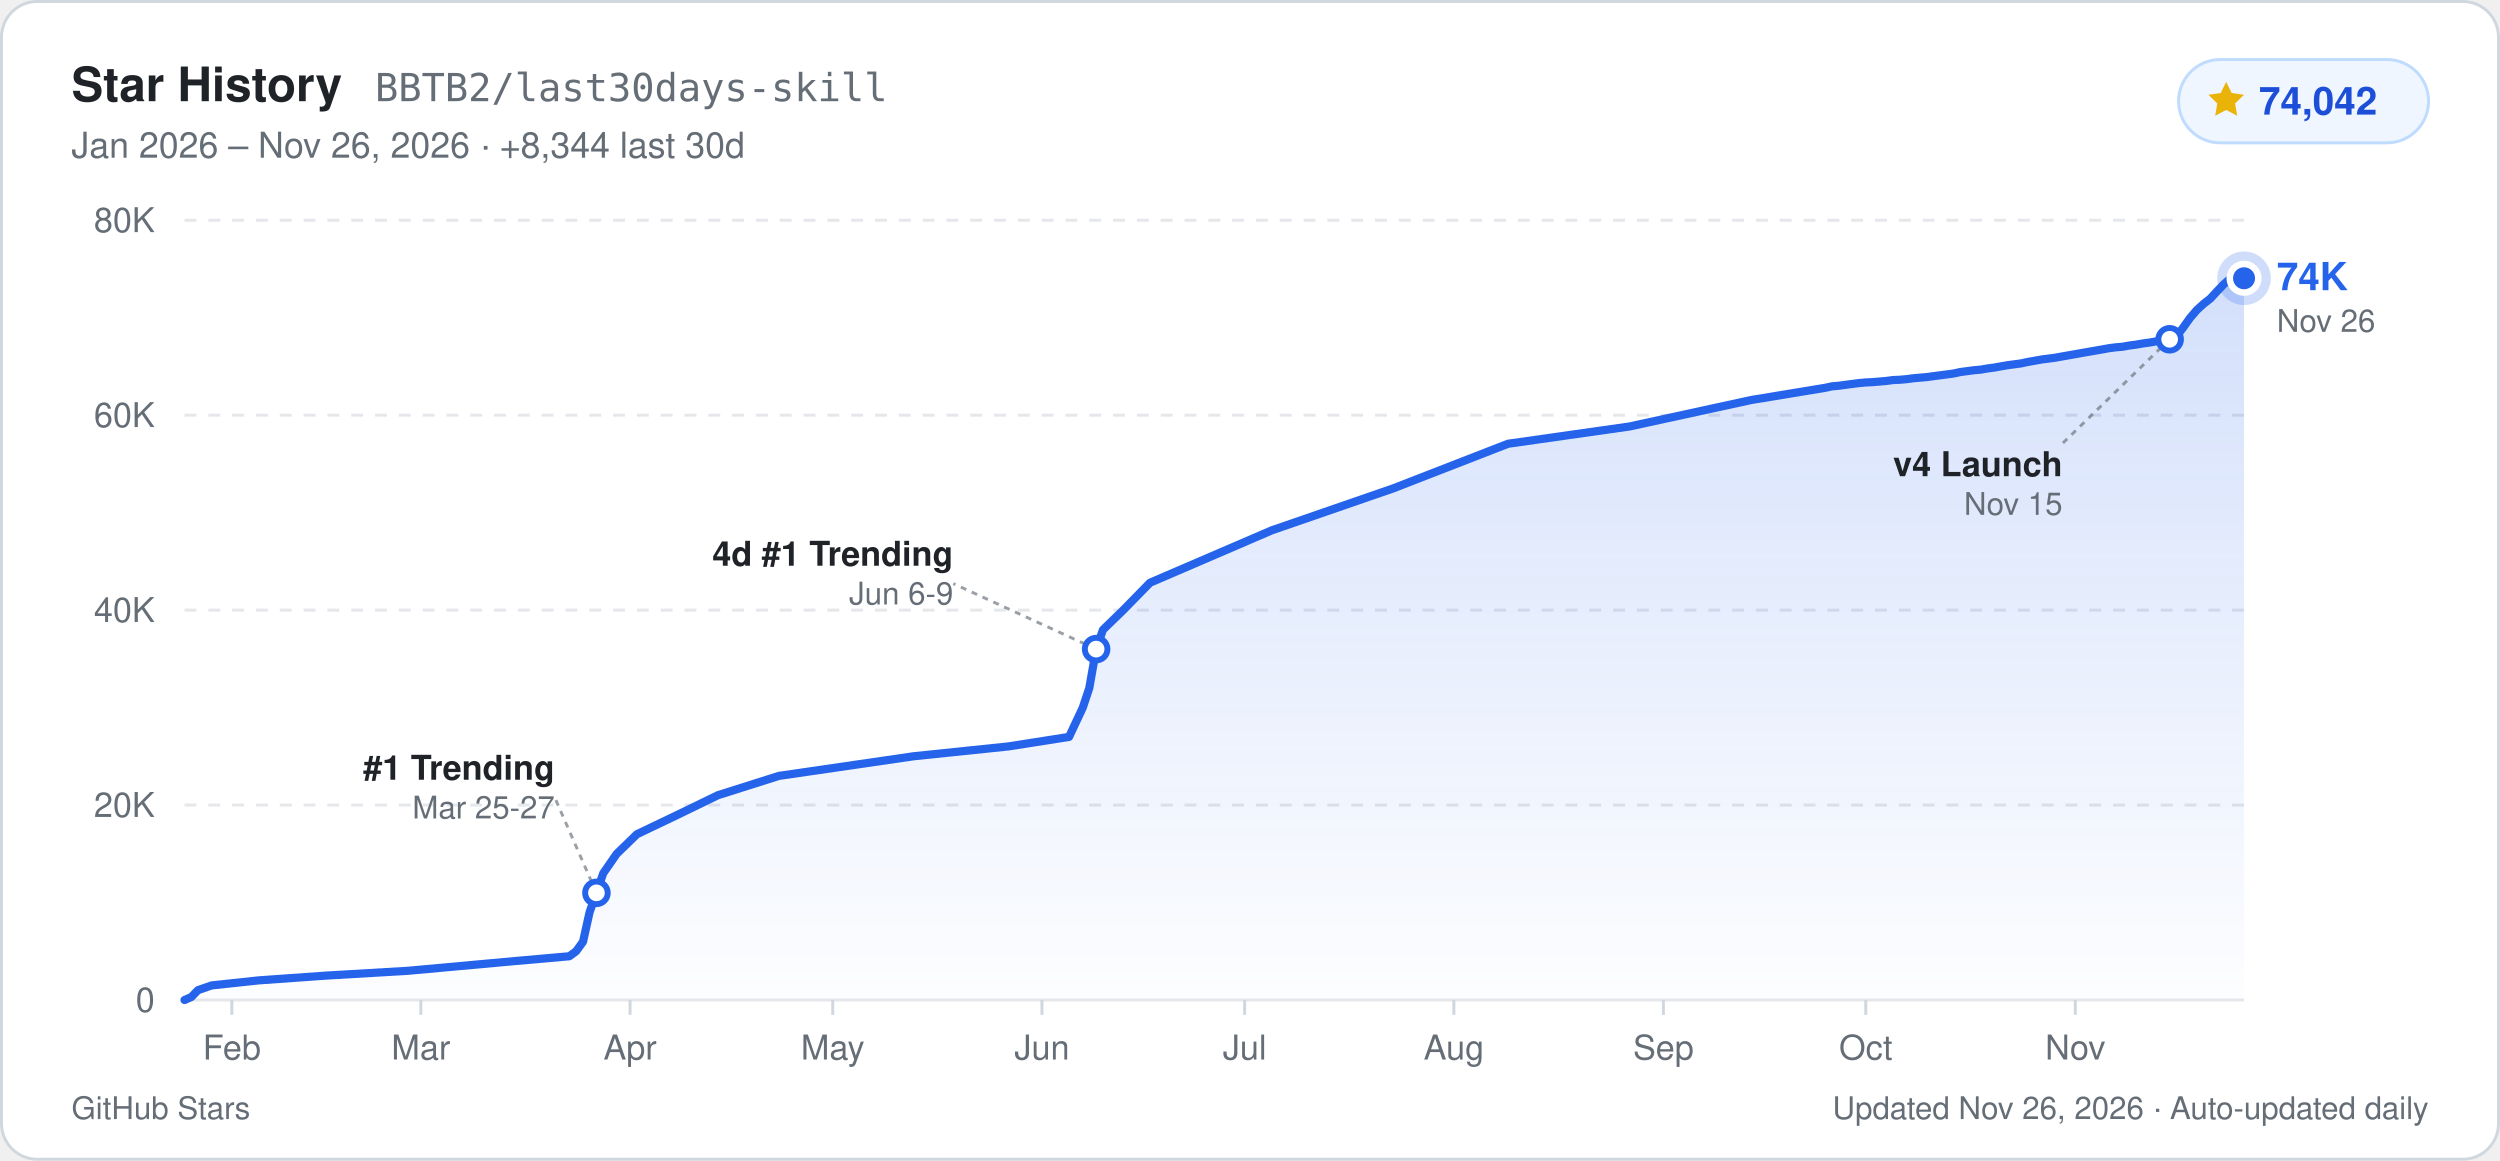
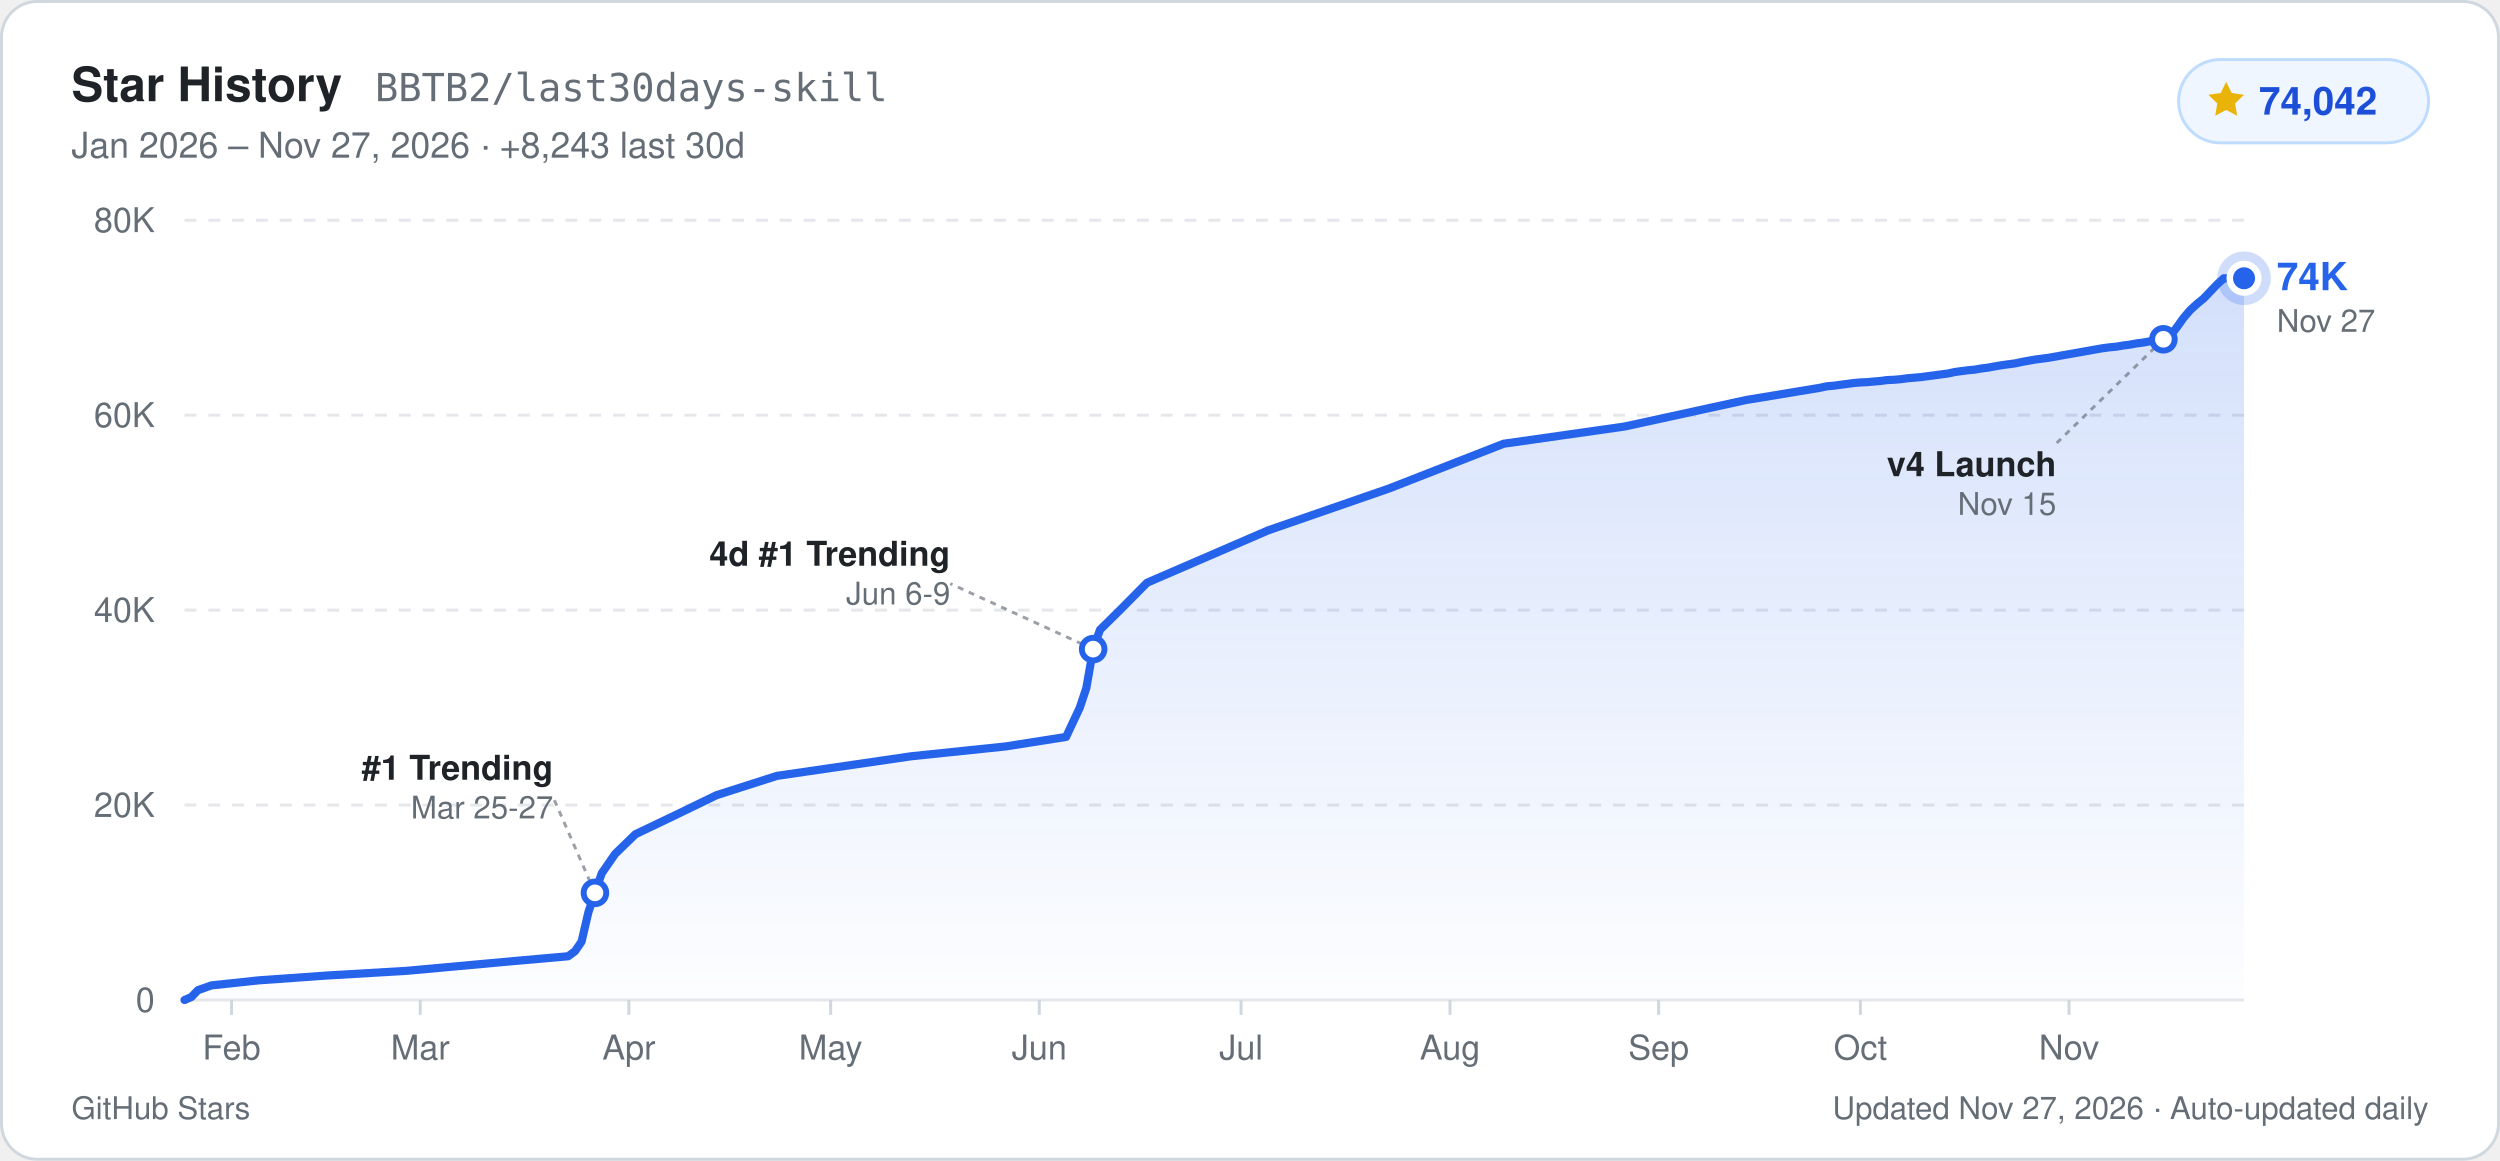
<svg xmlns="http://www.w3.org/2000/svg" width="840" height="390" viewBox="0 0 840 390" role="img" aria-label="GitHub Star History for BBTB2/last30days-skill: 74,042 stars">
  <defs>
    <linearGradient id="starArea_light" x1="0" y1="0" x2="0" y2="1">
      <stop offset="0%" stop-color="#2563eb" stop-opacity="0.20" />
      <stop offset="100%" stop-color="#2563eb" stop-opacity="0.01" />
    </linearGradient>
  </defs>
  <rect x="0.5" y="0.5" width="839" height="389" rx="12" fill="#ffffff" stroke="#d0d7de" stroke-width="1" />
  <g font-family="-apple-system, BlinkMacSystemFont, 'Segoe UI', Helvetica, Arial, sans-serif">
    <text x="24" y="34" fill="#1f2328" font-size="16" font-weight="700">Star History</text>
    <text x="126" y="34" fill="#656d76" font-size="13" font-family="ui-monospace, SFMono-Regular, Menlo, Consolas, monospace">BBTB2/last30days-skill</text>
-     <text x="24" y="53" fill="#656d76" font-size="12">Jan 2026 – Nov 26, 2026  ·  +8,344 last 30d</text>
+     <text x="24" y="53" fill="#656d76" font-size="12">Jan 2026 – Nov 27, 2026  ·  +8,243 last 30d</text>
    <rect x="732" y="20" width="84" height="28" rx="14" fill="#eff6ff" stroke="#bfdbfe" stroke-width="1" />
    <path d="M748 27.5l1.85 3.75 4.14.6-3 2.92.71 4.13L748 36.95l-3.7 1.95.71-4.13-3-2.92 4.14-.6z" fill="#eab308" />
    <text x="759" y="38.5" fill="#1d4ed8" font-size="13" font-weight="700">74,042</text>
    <line x1="62" y1="336.0" x2="754" y2="336.0" stroke="#e5e7eb" stroke-width="1" />
    <text x="52" y="340.0" text-anchor="end" fill="#656d76" font-size="11.5" font-weight="500">0</text>
    <line x1="62" y1="270.5" x2="754" y2="270.5" stroke="#e5e7eb" stroke-width="1" stroke-dasharray="4 4" />
    <text x="52" y="274.5" text-anchor="end" fill="#656d76" font-size="11.5" font-weight="500">20K</text>
    <line x1="62" y1="205.0" x2="754" y2="205.0" stroke="#e5e7eb" stroke-width="1" stroke-dasharray="4 4" />
    <text x="52" y="209.0" text-anchor="end" fill="#656d76" font-size="11.5" font-weight="500">40K</text>
    <line x1="62" y1="139.5" x2="754" y2="139.5" stroke="#e5e7eb" stroke-width="1" stroke-dasharray="4 4" />
    <text x="52" y="143.5" text-anchor="end" fill="#656d76" font-size="11.5" font-weight="500">60K</text>
    <line x1="62" y1="74.0" x2="754" y2="74.0" stroke="#e5e7eb" stroke-width="1" stroke-dasharray="4 4" />
    <text x="52" y="78.0" text-anchor="end" fill="#656d76" font-size="11.5" font-weight="500">80K</text>
-     <line x1="77.9" y1="336.0" x2="77.9" y2="341.0" stroke="#d0d7de" stroke-width="1" />
-     <text x="77.9" y="356.0" text-anchor="middle" fill="#656d76" font-size="11.5" font-weight="500">Feb</text>
-     <line x1="141.4" y1="336.0" x2="141.4" y2="341.0" stroke="#d0d7de" stroke-width="1" />
-     <text x="141.4" y="356.0" text-anchor="middle" fill="#656d76" font-size="11.5" font-weight="500">Mar</text>
-     <line x1="211.7" y1="336.0" x2="211.7" y2="341.0" stroke="#d0d7de" stroke-width="1" />
-     <text x="211.7" y="356.0" text-anchor="middle" fill="#656d76" font-size="11.5" font-weight="500">Apr</text>
-     <line x1="279.8" y1="336.0" x2="279.8" y2="341.0" stroke="#d0d7de" stroke-width="1" />
-     <text x="279.8" y="356.0" text-anchor="middle" fill="#656d76" font-size="11.5" font-weight="500">May</text>
-     <line x1="350.1" y1="336.0" x2="350.1" y2="341.0" stroke="#d0d7de" stroke-width="1" />
-     <text x="350.1" y="356.0" text-anchor="middle" fill="#656d76" font-size="11.5" font-weight="500">Jun</text>
-     <line x1="418.2" y1="336.0" x2="418.2" y2="341.0" stroke="#d0d7de" stroke-width="1" />
-     <text x="418.2" y="356.0" text-anchor="middle" fill="#656d76" font-size="11.5" font-weight="500">Jul</text>
-     <line x1="488.5" y1="336.0" x2="488.5" y2="341.0" stroke="#d0d7de" stroke-width="1" />
-     <text x="488.5" y="356.0" text-anchor="middle" fill="#656d76" font-size="11.5" font-weight="500">Aug</text>
-     <line x1="558.9" y1="336.0" x2="558.9" y2="341.0" stroke="#d0d7de" stroke-width="1" />
-     <text x="558.9" y="356.0" text-anchor="middle" fill="#656d76" font-size="11.5" font-weight="500">Sep</text>
-     <line x1="626.9" y1="336.0" x2="626.9" y2="341.0" stroke="#d0d7de" stroke-width="1" />
-     <text x="626.9" y="356.0" text-anchor="middle" fill="#656d76" font-size="11.5" font-weight="500">Oct</text>
-     <line x1="697.3" y1="336.0" x2="697.3" y2="341.0" stroke="#d0d7de" stroke-width="1" />
-     <text x="697.3" y="356.0" text-anchor="middle" fill="#656d76" font-size="11.5" font-weight="500">Nov</text>
-     <path d="M62.0,336.0 L64.3,335.0 L66.5,332.7 L71.1,331.1 L87.0,329.4 L109.6,327.8 L136.9,326.2 L173.2,322.9 L191.3,321.3 L193.6,319.6 L195.9,316.4 L198.1,306.5 L200.4,300.0 L202.7,293.4 L207.2,286.9 L214.0,280.3 L227.6,273.8 L241.2,267.2 L261.7,260.7 L307.0,254.1 L338.8,250.8 L359.2,247.6 L363.8,237.8 L366.0,231.2 L368.3,218.1 L370.6,211.6 L377.4,205.0 L386.4,195.8 L427.3,178.2 L468.1,164.1 L506.7,149.1 L547.5,143.3 L588.4,134.4 L613.3,130.3 L615.6,129.8 L617.9,129.6 L620.1,129.3 L622.4,129.0 L624.7,128.7 L626.9,128.5 L629.2,128.4 L631.5,128.2 L633.8,128.0 L636.0,127.7 L638.3,127.6 L640.6,127.4 L642.8,127.1 L645.1,126.9 L647.4,126.7 L649.6,126.4 L651.9,126.1 L654.2,125.8 L656.4,125.5 L658.7,125.0 L661.0,124.7 L663.2,124.4 L665.5,124.2 L667.8,123.8 L670.1,123.5 L672.3,123.1 L674.6,122.7 L676.9,122.4 L679.1,122.1 L681.4,121.6 L683.7,121.2 L685.9,120.8 L688.2,120.5 L690.5,120.2 L692.7,119.8 L695.0,119.4 L697.3,119.0 L699.5,118.6 L701.8,118.2 L704.1,117.8 L706.4,117.4 L708.6,117.0 L710.9,116.7 L713.2,116.5 L715.4,116.1 L717.7,115.8 L720.0,115.4 L722.2,115.1 L724.5,114.7 L726.8,114.3 L729.0,114.0 L731.3,113.0 L733.6,110.0 L735.8,106.9 L738.1,104.2 L740.4,102.1 L742.7,100.3 L744.9,97.9 L747.2,95.5 L749.5,93.5 L751.7,93.5 L754.0,93.5 L754.0,336.0 L62.0,336.0 Z" fill="url(#starArea_light)" />
-     <path d="M62.0,336.0 L64.3,335.0 L66.5,332.7 L71.1,331.1 L87.0,329.4 L109.6,327.8 L136.9,326.2 L173.2,322.9 L191.3,321.3 L193.6,319.6 L195.9,316.4 L198.1,306.5 L200.4,300.0 L202.7,293.4 L207.2,286.9 L214.0,280.3 L227.6,273.8 L241.2,267.2 L261.7,260.7 L307.0,254.1 L338.8,250.8 L359.2,247.6 L363.8,237.8 L366.0,231.2 L368.3,218.1 L370.6,211.6 L377.4,205.0 L386.4,195.8 L427.3,178.2 L468.1,164.1 L506.7,149.1 L547.5,143.3 L588.4,134.4 L613.3,130.3 L615.6,129.8 L617.9,129.6 L620.1,129.3 L622.4,129.0 L624.7,128.7 L626.9,128.5 L629.2,128.4 L631.5,128.2 L633.8,128.0 L636.0,127.7 L638.3,127.6 L640.6,127.4 L642.8,127.1 L645.1,126.9 L647.4,126.7 L649.6,126.4 L651.9,126.1 L654.2,125.8 L656.4,125.5 L658.7,125.0 L661.0,124.7 L663.2,124.4 L665.5,124.2 L667.8,123.8 L670.1,123.5 L672.3,123.1 L674.6,122.7 L676.9,122.4 L679.1,122.1 L681.4,121.6 L683.7,121.2 L685.9,120.8 L688.2,120.5 L690.5,120.2 L692.7,119.8 L695.0,119.4 L697.3,119.0 L699.5,118.6 L701.8,118.2 L704.1,117.8 L706.4,117.4 L708.6,117.0 L710.9,116.7 L713.2,116.5 L715.4,116.1 L717.7,115.8 L720.0,115.4 L722.2,115.1 L724.5,114.7 L726.8,114.3 L729.0,114.0 L731.3,113.0 L733.6,110.0 L735.8,106.9 L738.1,104.2 L740.4,102.1 L742.7,100.3 L744.9,97.9 L747.2,95.5 L749.5,93.5 L751.7,93.5 L754.0,93.5" fill="none" stroke="#2563eb" stroke-width="2.75" stroke-linejoin="round" stroke-linecap="round" />
-     <line x1="200.4" y1="300.0" x2="186.4" y2="268.0" stroke="#656d76" stroke-width="1" stroke-dasharray="2 2" opacity="0.65" />
-     <circle cx="200.4" cy="300.0" r="3.8" fill="#ffffff" stroke="#2563eb" stroke-width="2" />
-     <text x="186.4" y="262.0" text-anchor="end" fill="#1f2328" font-size="11.5" font-weight="600">#1 Trending</text>
-     <text x="186.4" y="275.0" text-anchor="end" fill="#656d76" font-size="10.5">Mar 25-27</text>
-     <line x1="368.3" y1="218.1" x2="320.3" y2="196.1" stroke="#656d76" stroke-width="1" stroke-dasharray="2 2" opacity="0.65" />
-     <circle cx="368.3" cy="218.1" r="3.8" fill="#ffffff" stroke="#2563eb" stroke-width="2" />
-     <text x="320.3" y="190.1" text-anchor="end" fill="#1f2328" font-size="11.5" font-weight="600">4d #1 Trending</text>
-     <text x="320.3" y="203.1" text-anchor="end" fill="#656d76" font-size="10.5">Jun 6-9</text>
-     <line x1="729.0" y1="114.0" x2="693.0" y2="149.0" stroke="#656d76" stroke-width="1" stroke-dasharray="2 2" opacity="0.65" />
-     <circle cx="729.0" cy="114.0" r="3.8" fill="#ffffff" stroke="#2563eb" stroke-width="2" />
-     <text x="693.0" y="160.0" text-anchor="end" fill="#1f2328" font-size="11.5" font-weight="600">v4 Launch</text>
-     <text x="693.0" y="173.0" text-anchor="end" fill="#656d76" font-size="10.5">Nov 15</text>
+     <line x1="77.8" y1="336.0" x2="77.8" y2="341.0" stroke="#d0d7de" stroke-width="1" />
+     <text x="77.8" y="356.0" text-anchor="middle" fill="#656d76" font-size="11.5" font-weight="500">Feb</text>
+     <line x1="141.2" y1="336.0" x2="141.2" y2="341.0" stroke="#d0d7de" stroke-width="1" />
+     <text x="141.2" y="356.0" text-anchor="middle" fill="#656d76" font-size="11.5" font-weight="500">Mar</text>
+     <line x1="211.3" y1="336.0" x2="211.3" y2="341.0" stroke="#d0d7de" stroke-width="1" />
+     <text x="211.3" y="356.0" text-anchor="middle" fill="#656d76" font-size="11.5" font-weight="500">Apr</text>
+     <line x1="279.1" y1="336.0" x2="279.1" y2="341.0" stroke="#d0d7de" stroke-width="1" />
+     <text x="279.1" y="356.0" text-anchor="middle" fill="#656d76" font-size="11.5" font-weight="500">May</text>
+     <line x1="349.2" y1="336.0" x2="349.2" y2="341.0" stroke="#d0d7de" stroke-width="1" />
+     <text x="349.2" y="356.0" text-anchor="middle" fill="#656d76" font-size="11.5" font-weight="500">Jun</text>
+     <line x1="417.0" y1="336.0" x2="417.0" y2="341.0" stroke="#d0d7de" stroke-width="1" />
+     <text x="417.0" y="356.0" text-anchor="middle" fill="#656d76" font-size="11.5" font-weight="500">Jul</text>
+     <line x1="487.2" y1="336.0" x2="487.2" y2="341.0" stroke="#d0d7de" stroke-width="1" />
+     <text x="487.2" y="356.0" text-anchor="middle" fill="#656d76" font-size="11.5" font-weight="500">Aug</text>
+     <line x1="557.3" y1="336.0" x2="557.3" y2="341.0" stroke="#d0d7de" stroke-width="1" />
+     <text x="557.3" y="356.0" text-anchor="middle" fill="#656d76" font-size="11.5" font-weight="500">Sep</text>
+     <line x1="625.1" y1="336.0" x2="625.1" y2="341.0" stroke="#d0d7de" stroke-width="1" />
+     <text x="625.1" y="356.0" text-anchor="middle" fill="#656d76" font-size="11.5" font-weight="500">Oct</text>
+     <line x1="695.2" y1="336.0" x2="695.2" y2="341.0" stroke="#d0d7de" stroke-width="1" />
+     <text x="695.2" y="356.0" text-anchor="middle" fill="#656d76" font-size="11.5" font-weight="500">Nov</text>
+     <path d="M62.0,336.0 L64.3,335.0 L66.5,332.7 L71.0,331.1 L86.9,329.4 L109.5,327.8 L136.6,326.2 L172.8,322.9 L190.9,321.3 L193.2,319.6 L195.4,316.4 L197.7,306.5 L199.9,300.0 L202.2,293.4 L206.7,286.9 L213.5,280.3 L227.1,273.8 L240.7,267.2 L261.0,260.7 L306.2,254.1 L337.9,250.8 L358.2,247.6 L362.8,237.8 L365.0,231.2 L367.3,218.1 L369.6,211.6 L376.3,205.0 L385.4,195.8 L426.1,178.2 L466.8,164.1 L505.2,149.1 L545.9,143.3 L586.7,134.4 L611.5,130.3 L613.8,129.8 L616.1,129.6 L618.3,129.3 L620.6,129.0 L622.8,128.7 L625.1,128.5 L627.4,128.4 L629.6,128.2 L631.9,128.0 L634.1,127.7 L636.4,127.6 L638.7,127.4 L640.9,127.1 L643.2,126.9 L645.5,126.7 L647.7,126.4 L650.0,126.1 L652.2,125.8 L654.5,125.5 L656.8,125.0 L659.0,124.7 L661.3,124.4 L663.5,124.2 L665.8,123.8 L668.1,123.5 L670.3,123.1 L672.6,122.7 L674.8,122.4 L677.1,122.1 L679.4,121.6 L681.6,121.2 L683.9,120.8 L686.2,120.5 L688.4,120.2 L690.7,119.8 L692.9,119.4 L695.2,119.0 L697.5,118.6 L699.7,118.2 L702.0,117.8 L704.2,117.4 L706.5,117.0 L708.8,116.7 L711.0,116.5 L713.3,116.1 L715.6,115.8 L717.8,115.4 L720.1,115.1 L722.3,114.7 L724.6,114.3 L726.9,114.0 L729.1,113.0 L731.4,110.0 L733.6,106.9 L735.9,104.2 L738.2,102.1 L740.4,100.3 L742.7,97.9 L745.0,95.5 L747.2,93.5 L749.5,93.5 L751.7,93.5 L754.0,93.5 L754.0,336.0 L62.0,336.0 Z" fill="url(#starArea_light)" />
+     <path d="M62.0,336.0 L64.3,335.0 L66.5,332.7 L71.0,331.1 L86.9,329.4 L109.5,327.8 L136.6,326.2 L172.8,322.9 L190.9,321.3 L193.2,319.6 L195.4,316.4 L197.7,306.5 L199.9,300.0 L202.2,293.4 L206.7,286.9 L213.5,280.3 L227.1,273.8 L240.7,267.2 L261.0,260.7 L306.2,254.1 L337.9,250.8 L358.2,247.6 L362.8,237.8 L365.0,231.2 L367.3,218.1 L369.6,211.6 L376.3,205.0 L385.4,195.8 L426.1,178.2 L466.8,164.1 L505.2,149.1 L545.9,143.3 L586.7,134.4 L611.5,130.3 L613.8,129.8 L616.1,129.6 L618.3,129.3 L620.6,129.0 L622.8,128.7 L625.1,128.5 L627.4,128.4 L629.6,128.2 L631.9,128.0 L634.1,127.7 L636.4,127.6 L638.7,127.4 L640.9,127.1 L643.2,126.9 L645.5,126.7 L647.7,126.4 L650.0,126.1 L652.2,125.8 L654.5,125.5 L656.8,125.0 L659.0,124.7 L661.3,124.4 L663.5,124.2 L665.8,123.8 L668.1,123.5 L670.3,123.1 L672.6,122.7 L674.8,122.4 L677.1,122.1 L679.4,121.6 L681.6,121.2 L683.9,120.8 L686.2,120.5 L688.4,120.2 L690.7,119.8 L692.9,119.4 L695.2,119.0 L697.5,118.6 L699.7,118.2 L702.0,117.8 L704.2,117.4 L706.5,117.0 L708.8,116.7 L711.0,116.5 L713.3,116.1 L715.6,115.8 L717.8,115.4 L720.1,115.1 L722.3,114.7 L724.6,114.3 L726.9,114.0 L729.1,113.0 L731.4,110.0 L733.6,106.9 L735.9,104.2 L738.2,102.1 L740.4,100.3 L742.7,97.9 L745.0,95.5 L747.2,93.5 L749.5,93.5 L751.7,93.5 L754.0,93.5" fill="none" stroke="#2563eb" stroke-width="2.75" stroke-linejoin="round" stroke-linecap="round" />
+     <line x1="199.9" y1="300.0" x2="185.9" y2="268.0" stroke="#656d76" stroke-width="1" stroke-dasharray="2 2" opacity="0.65" />
+     <circle cx="199.9" cy="300.0" r="3.8" fill="#ffffff" stroke="#2563eb" stroke-width="2" />
+     <text x="185.9" y="262.0" text-anchor="end" fill="#1f2328" font-size="11.5" font-weight="600">#1 Trending</text>
+     <text x="185.9" y="275.0" text-anchor="end" fill="#656d76" font-size="10.5">Mar 25-27</text>
+     <line x1="367.3" y1="218.1" x2="319.3" y2="196.1" stroke="#656d76" stroke-width="1" stroke-dasharray="2 2" opacity="0.65" />
+     <circle cx="367.3" cy="218.1" r="3.8" fill="#ffffff" stroke="#2563eb" stroke-width="2" />
+     <text x="319.3" y="190.1" text-anchor="end" fill="#1f2328" font-size="11.5" font-weight="600">4d #1 Trending</text>
+     <text x="319.3" y="203.1" text-anchor="end" fill="#656d76" font-size="10.5">Jun 6-9</text>
+     <line x1="726.9" y1="114.0" x2="690.9" y2="149.0" stroke="#656d76" stroke-width="1" stroke-dasharray="2 2" opacity="0.65" />
+     <circle cx="726.9" cy="114.0" r="3.8" fill="#ffffff" stroke="#2563eb" stroke-width="2" />
+     <text x="690.9" y="160.0" text-anchor="end" fill="#1f2328" font-size="11.5" font-weight="600">v4 Launch</text>
+     <text x="690.9" y="173.0" text-anchor="end" fill="#656d76" font-size="10.5">Nov 15</text>
    <circle cx="754.0" cy="93.5" r="9" fill="#2563eb" opacity="0.22" />
    <circle cx="754.0" cy="93.5" r="4.8" fill="#2563eb" stroke="#ffffff" stroke-width="2.2" />
    <text x="765.0" y="97.5" fill="#2563eb" font-size="13" font-weight="700">74K</text>
-     <text x="765.0" y="111.5" fill="#656d76" font-size="10.5">Nov 26</text>
+     <text x="765.0" y="111.5" fill="#656d76" font-size="10.5">Nov 27</text>
    <text x="24" y="376" fill="#656d76" font-size="10.5">GitHub Stars</text>
-     <text x="816" y="376" text-anchor="end" fill="#656d76" font-size="10.5">Updated Nov 26, 2026 · Auto-updated daily</text>
+     <text x="816" y="376" text-anchor="end" fill="#656d76" font-size="10.5">Updated Nov 27, 2026 · Auto-updated daily</text>
  </g>
</svg>
